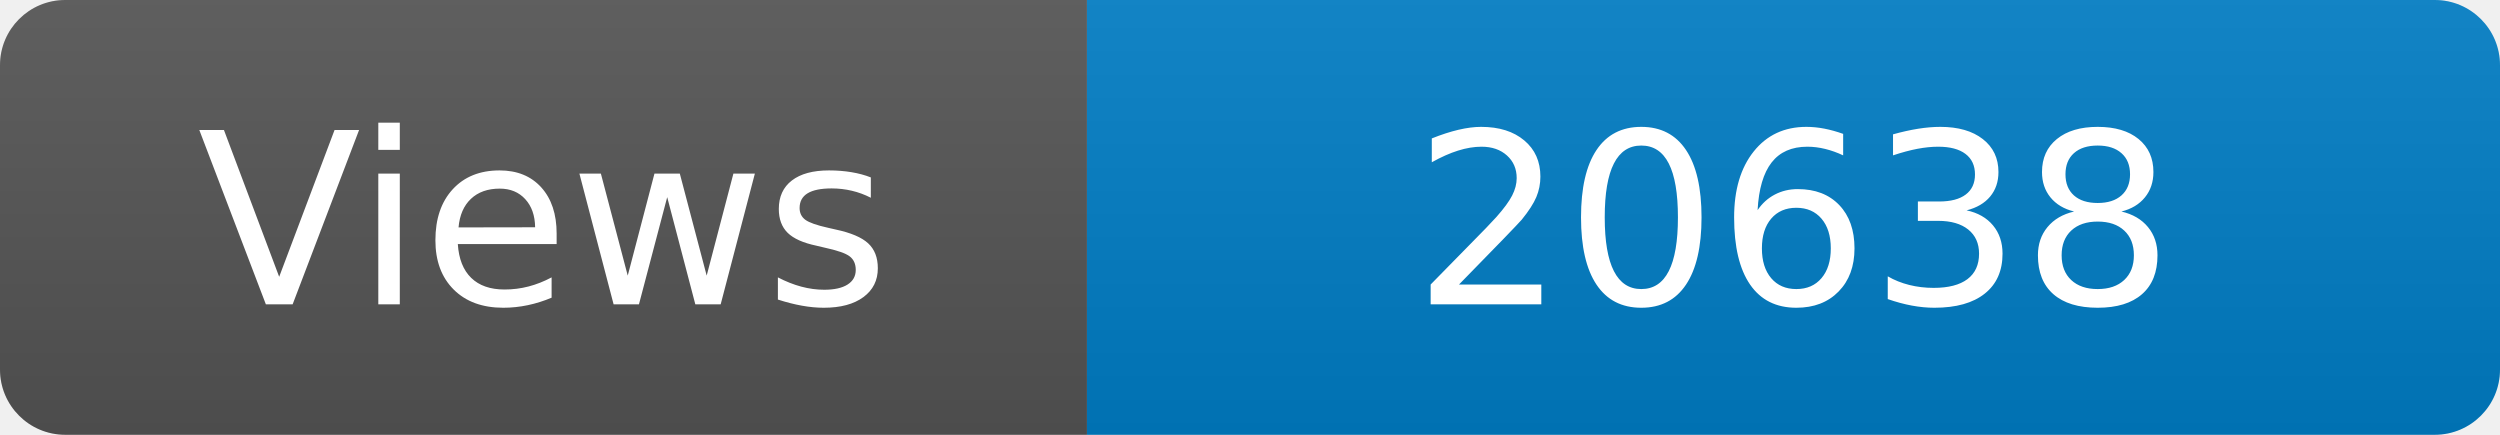
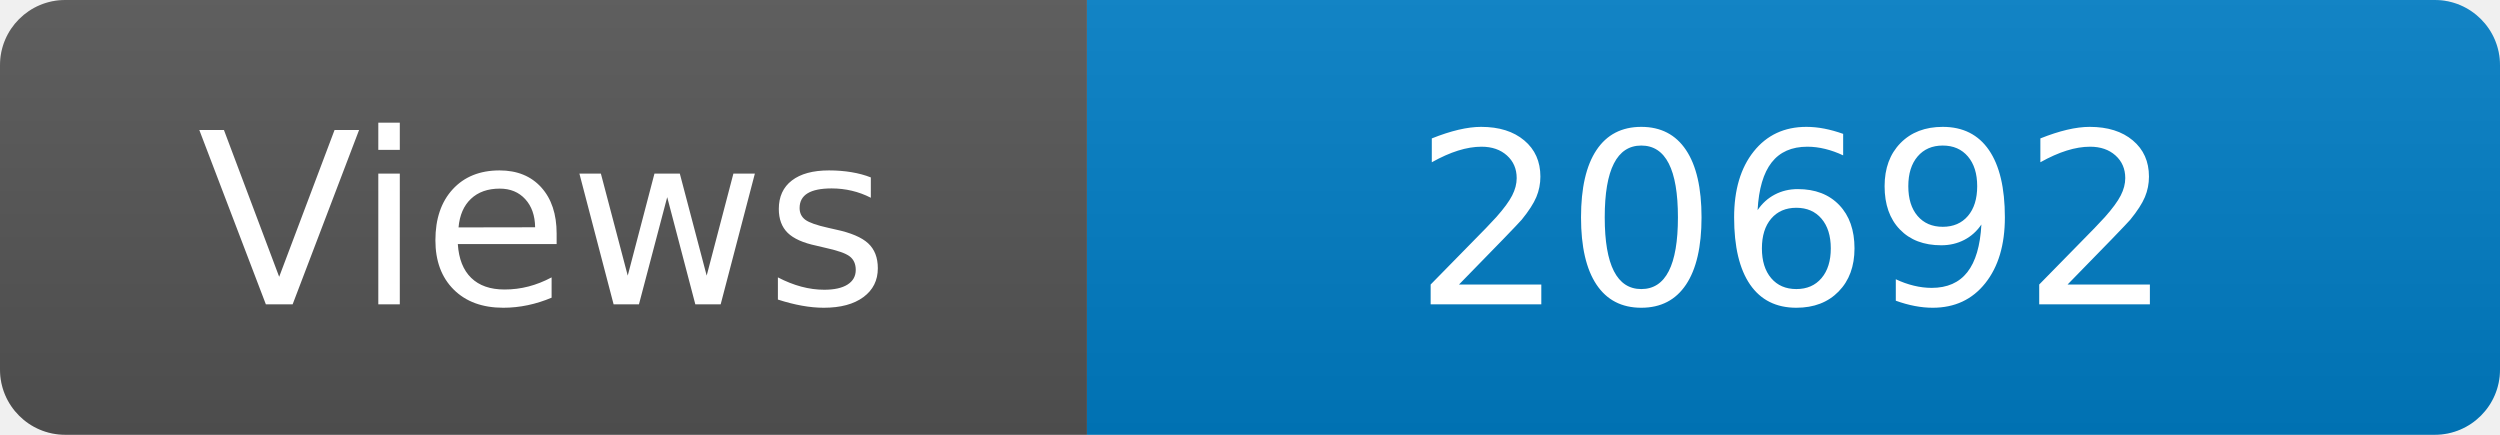
<svg xmlns="http://www.w3.org/2000/svg" width="115" height="20" role="img" aria-label="Maintained?: yes">
  <linearGradient id="s" x2="0" y2="100%">
    <stop offset="0" stop-color="#bbb" stop-opacity=".1" />
    <stop offset="1" stop-opacity=".1" />
  </linearGradient>
  <clipPath id="r">
    <rect width="115" height="20" rx="3" fill="#fff" />
  </clipPath>
  <g clip-path="url(#r)">
    <rect width="50" height="20" fill="#555" />
    <rect x="50" width="160" height="20" fill="#007ec6" />
    <rect width="115" height="20" fill="url(#s)" />
  </g>
  <g fill="#fff" text-anchor="middle" font-family="Verdana,Geneva,DejaVu Sans,sans-serif" font-size="110">
    <text x="250" y="140" transform="scale(.1)" fill="#fff">Views</text>
-     <text x="825" y="140" transform="scale(.1)" fill="#fff">20638</text>
+     <text x="825" y="140" transform="scale(.1)" fill="#fff">20692</text>
  </g>
</svg>
